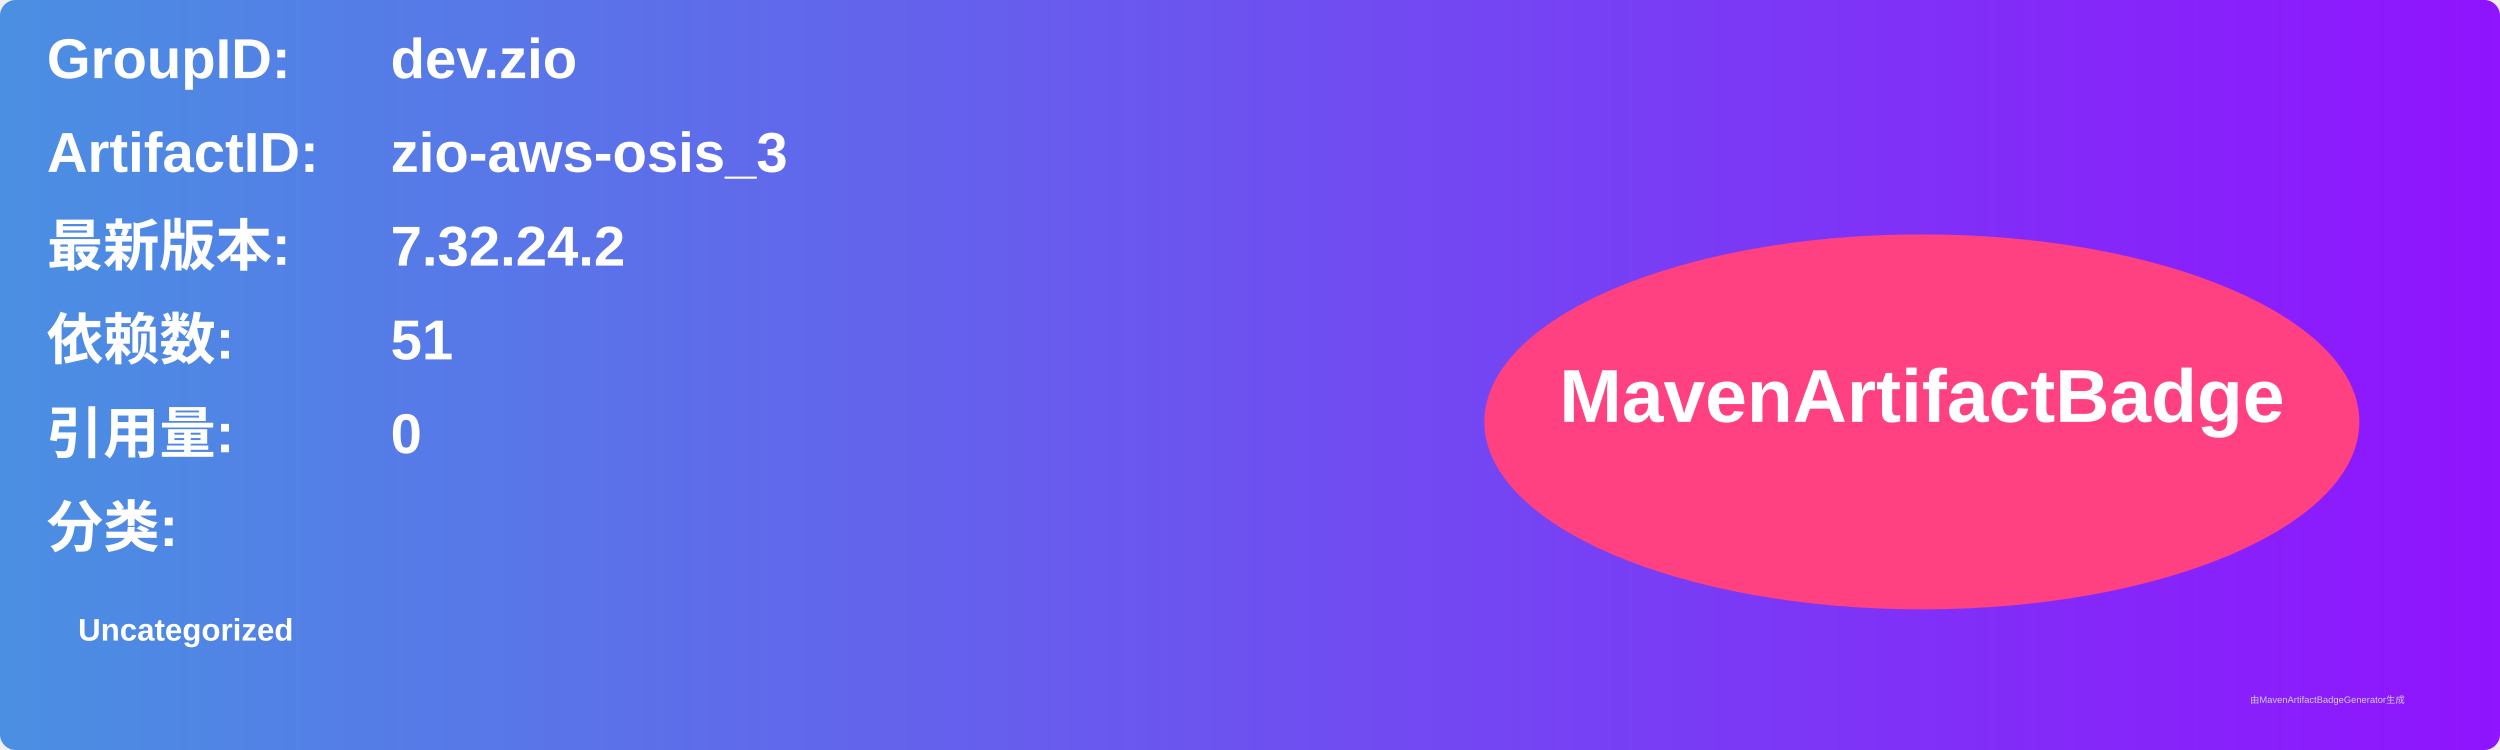
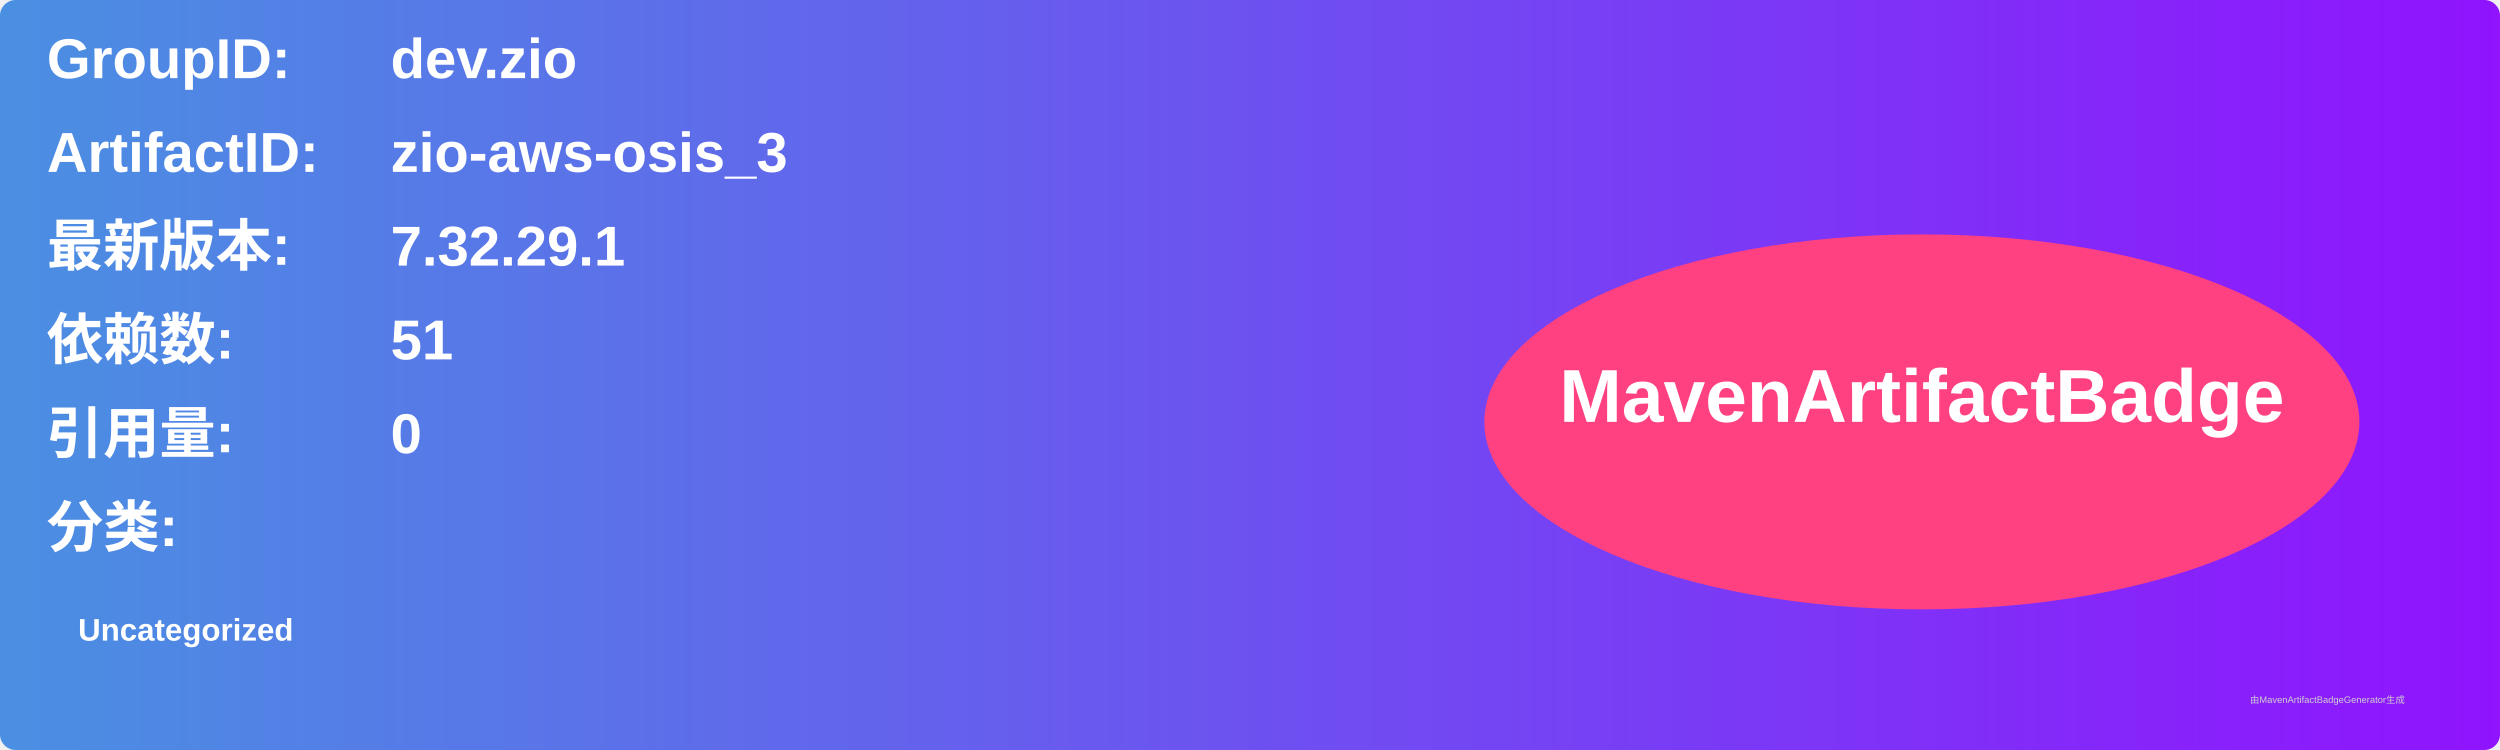
<svg xmlns="http://www.w3.org/2000/svg" width="800" height="240" viewBox="0 0 800 240">
  <linearGradient id="grad" x1="0%" y1="0%" x2="100%" y2="0%">
    <stop offset="0%" stop-color="#4a90e2" />
    <stop offset="100%" stop-color="#9013fe" />
  </linearGradient>
  <rect width="100%" height="100%" rx="5" ry="5" fill="url(#grad)" />
  <g transform="translate(15, 15)">
    <text x="0" y="10" font-family="Arial" font-size="18" fill="white" font-weight="bold" width="260">GroupID:</text>
    <text x="110" y="10" font-family="Arial" font-size="18" fill="white" font-weight="bold" width="460">dev.zio</text>
    <text x="0" y="40" font-family="Arial" font-size="18" fill="white" font-weight="bold" width="260">ArtifactID:</text>
    <text x="110" y="40" font-family="Arial" font-size="18" fill="white" font-weight="bold" width="460">zio-aws-osis_3</text>
    <text x="0" y="70" font-family="Arial" font-size="18" fill="white" font-weight="bold">最新版本:</text>
    <text x="110" y="70" font-family="Arial" font-size="18" fill="white" font-weight="bold">
-       <tspan font-weight="bold">7.32.24.2</tspan>
+       <tspan font-weight="bold">7.32.29.1</tspan>
    </text>
    <text x="0" y="100" font-family="Arial" font-size="18" fill="white" font-weight="bold">依赖数: </text>
    <text x="110" y="100" font-family="Arial" font-size="18" fill="white">
      <tspan font-weight="bold">51</tspan>
    </text>
    <text x="0" y="130" font-family="Arial" font-size="18" fill="white" font-weight="bold">引用量: </text>
    <text x="110" y="130" font-family="Arial" font-size="18" fill="white">
      <tspan font-weight="bold">0</tspan>
    </text>
    <text x="0" y="160" font-family="Arial" font-size="18" fill="white" font-weight="bold">分类:</text>
    <text x="10" y="190" font-family="Arial" font-size="10" fill="white">
      <tspan font-weight="bold">Uncategorized</tspan>
    </text>
    <ellipse cx="600" cy="120" rx="140" ry="60" fill="#ff4081" />
    <text x="600" y="120" text-anchor="middle" font-family="Arial" font-size="24" fill="white" font-weight="bold">MavenArtifactBadge</text>
  </g>
  <text x="720" y="225" font-family="Arial" font-size="3" fill="#d0d0d0">由MavenArtifactBadgeGenerator生成</text>
</svg>
